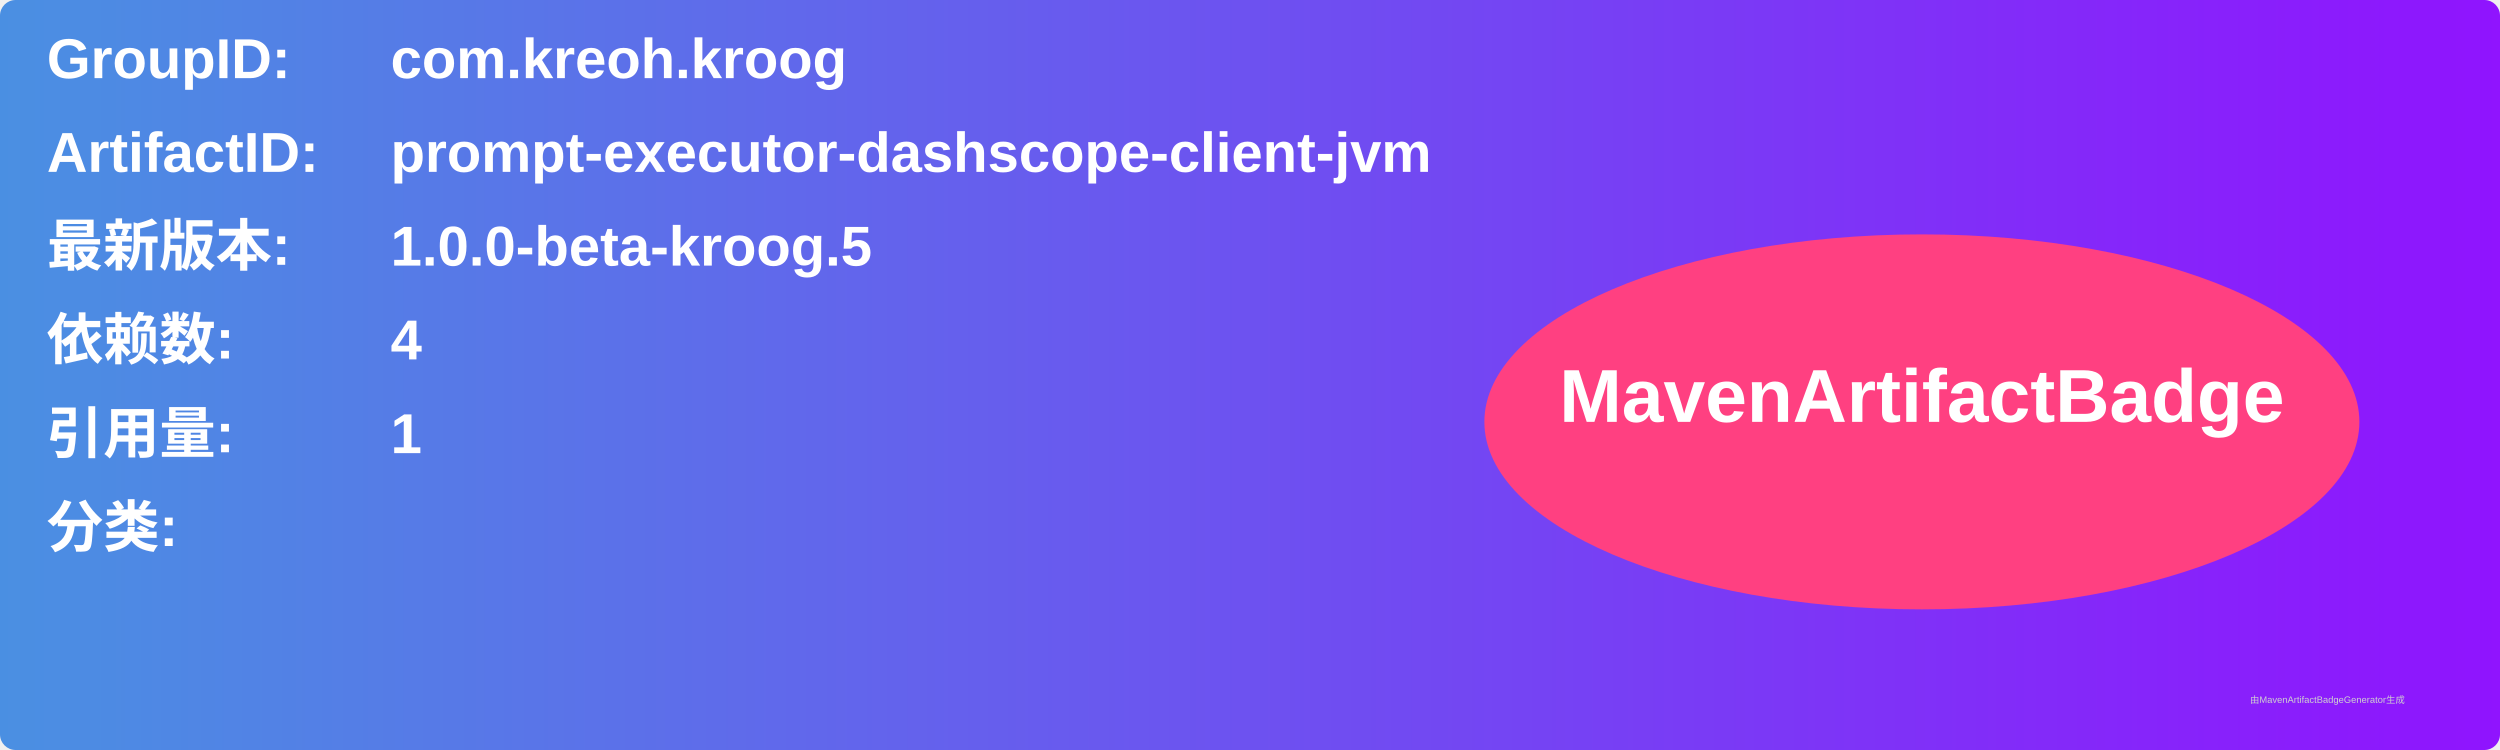
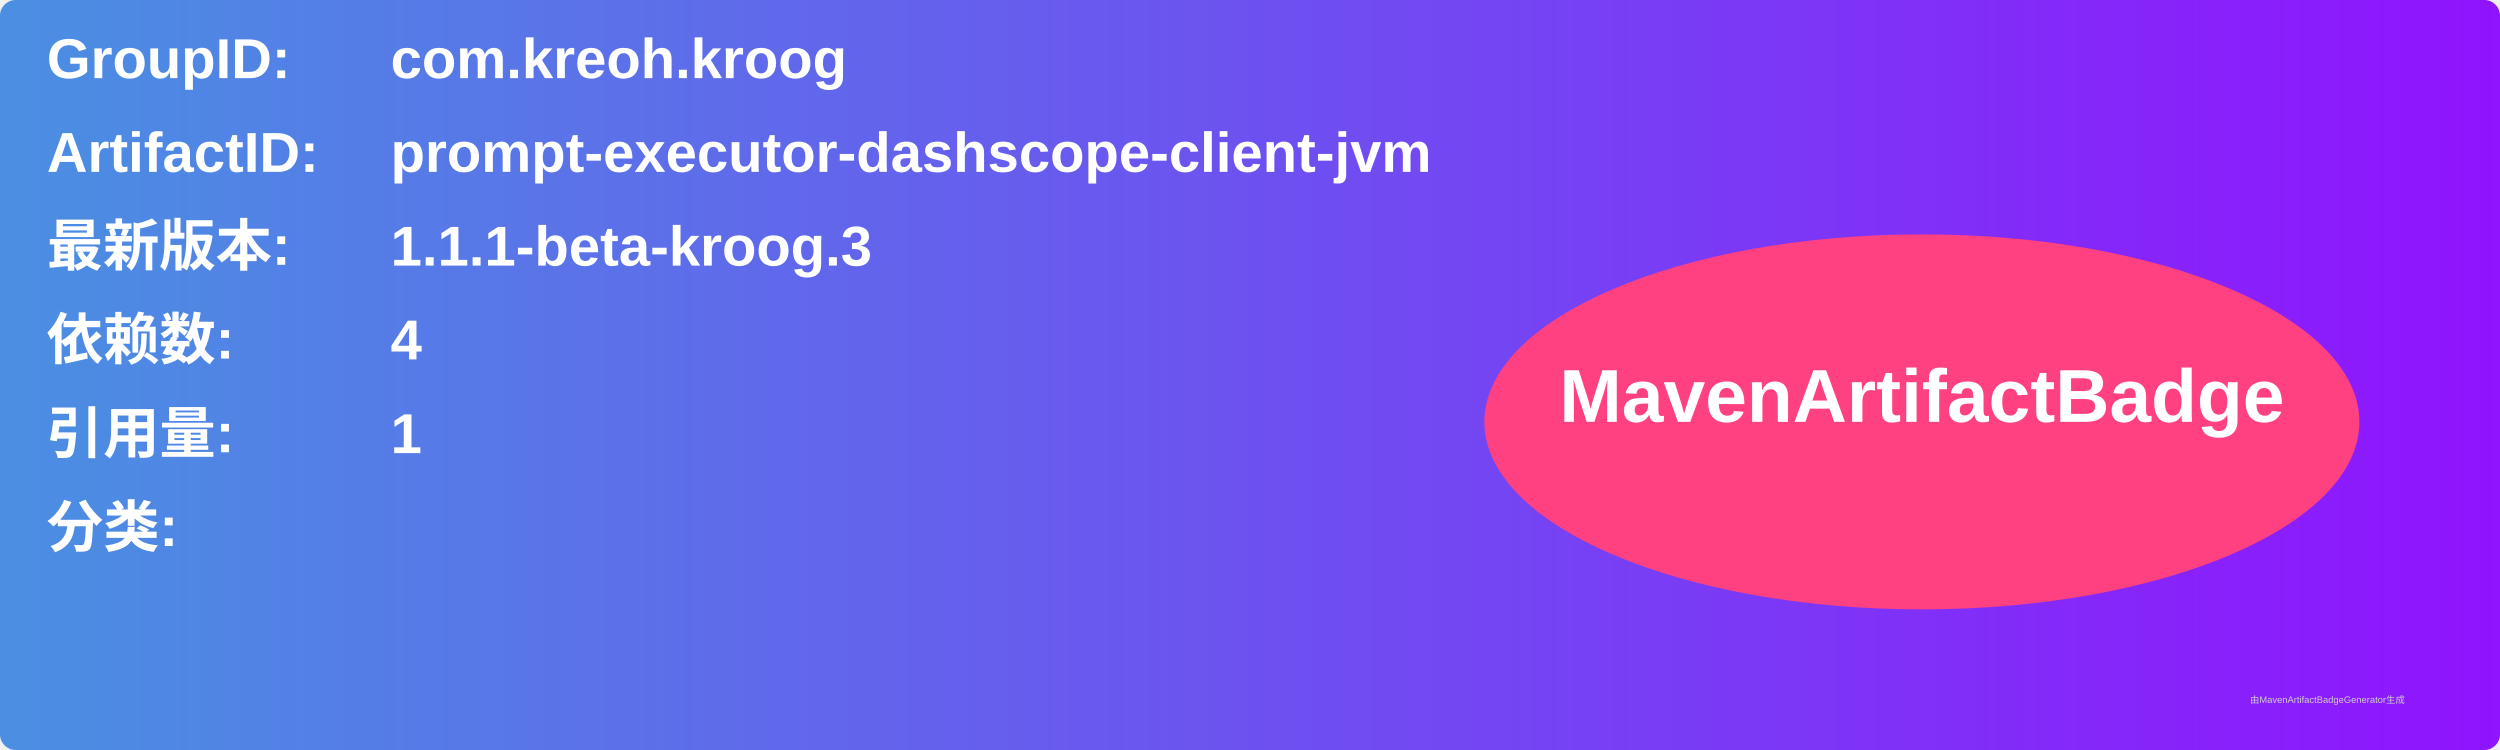
<svg xmlns="http://www.w3.org/2000/svg" width="800" height="240" viewBox="0 0 800 240">
  <linearGradient id="grad" x1="0%" y1="0%" x2="100%" y2="0%">
    <stop offset="0%" stop-color="#4a90e2" />
    <stop offset="100%" stop-color="#9013fe" />
  </linearGradient>
  <rect width="100%" height="100%" rx="5" ry="5" fill="url(#grad)" />
  <g transform="translate(15, 15)">
    <text x="0" y="10" font-family="Arial" font-size="18" fill="white" font-weight="bold" width="260">GroupID:</text>
    <text x="110" y="10" font-family="Arial" font-size="18" fill="white" font-weight="bold" width="460">com.kreoh.kroog</text>
    <text x="0" y="40" font-family="Arial" font-size="18" fill="white" font-weight="bold" width="260">ArtifactID:</text>
    <text x="110" y="40" font-family="Arial" font-size="18" fill="white" font-weight="bold" width="460">prompt-executor-dashscope-client-jvm</text>
    <text x="0" y="70" font-family="Arial" font-size="18" fill="white" font-weight="bold">最新版本:</text>
    <text x="110" y="70" font-family="Arial" font-size="18" fill="white" font-weight="bold">
-       <tspan font-weight="bold">1.0.0-beta-kroog.5</tspan>
+       <tspan font-weight="bold">1.1.1-beta-kroog.3</tspan>
    </text>
    <text x="0" y="100" font-family="Arial" font-size="18" fill="white" font-weight="bold">依赖数: </text>
    <text x="110" y="100" font-family="Arial" font-size="18" fill="white">
      <tspan font-weight="bold">4</tspan>
    </text>
    <text x="0" y="130" font-family="Arial" font-size="18" fill="white" font-weight="bold">引用量: </text>
    <text x="110" y="130" font-family="Arial" font-size="18" fill="white">
      <tspan font-weight="bold">1</tspan>
    </text>
    <text x="0" y="160" font-family="Arial" font-size="18" fill="white" font-weight="bold">分类:</text>
    <text x="10" y="190" font-family="Arial" font-size="10" fill="white">
      <tspan font-weight="bold" />
    </text>
    <ellipse cx="600" cy="120" rx="140" ry="60" fill="#ff4081" />
    <text x="600" y="120" text-anchor="middle" font-family="Arial" font-size="24" fill="white" font-weight="bold">MavenArtifactBadge</text>
  </g>
  <text x="720" y="225" font-family="Arial" font-size="3" fill="#d0d0d0">由MavenArtifactBadgeGenerator生成</text>
</svg>
